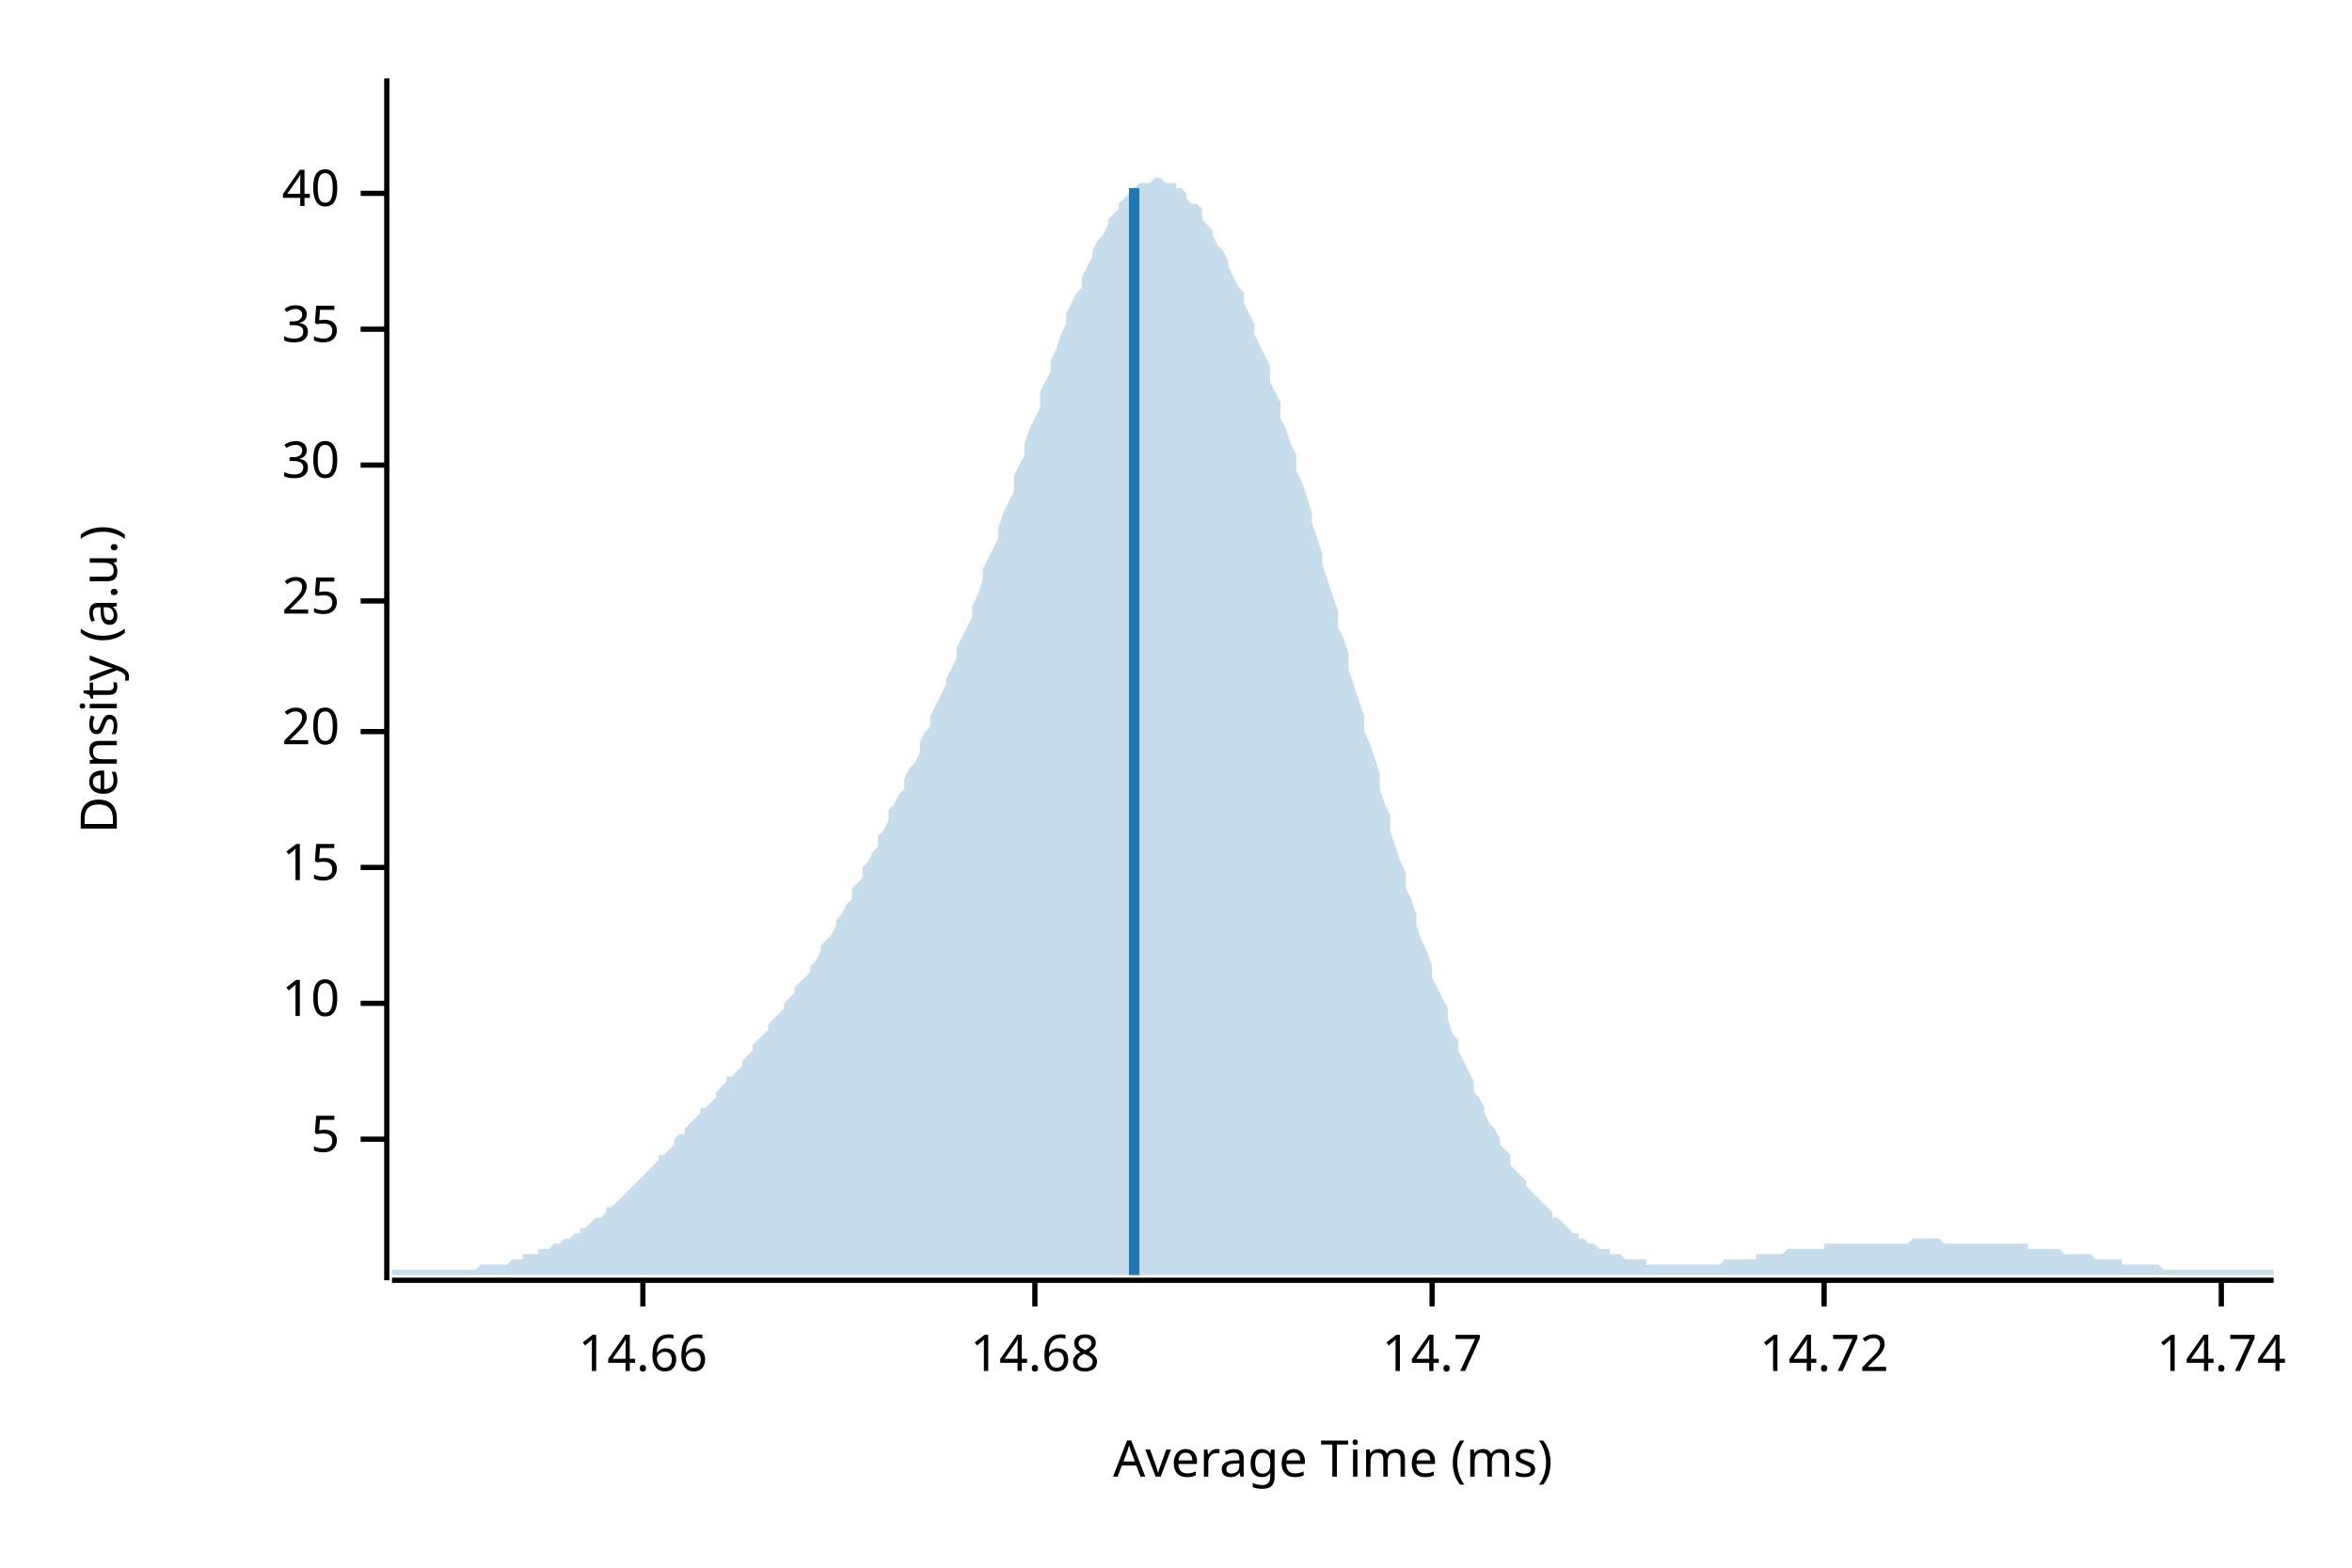
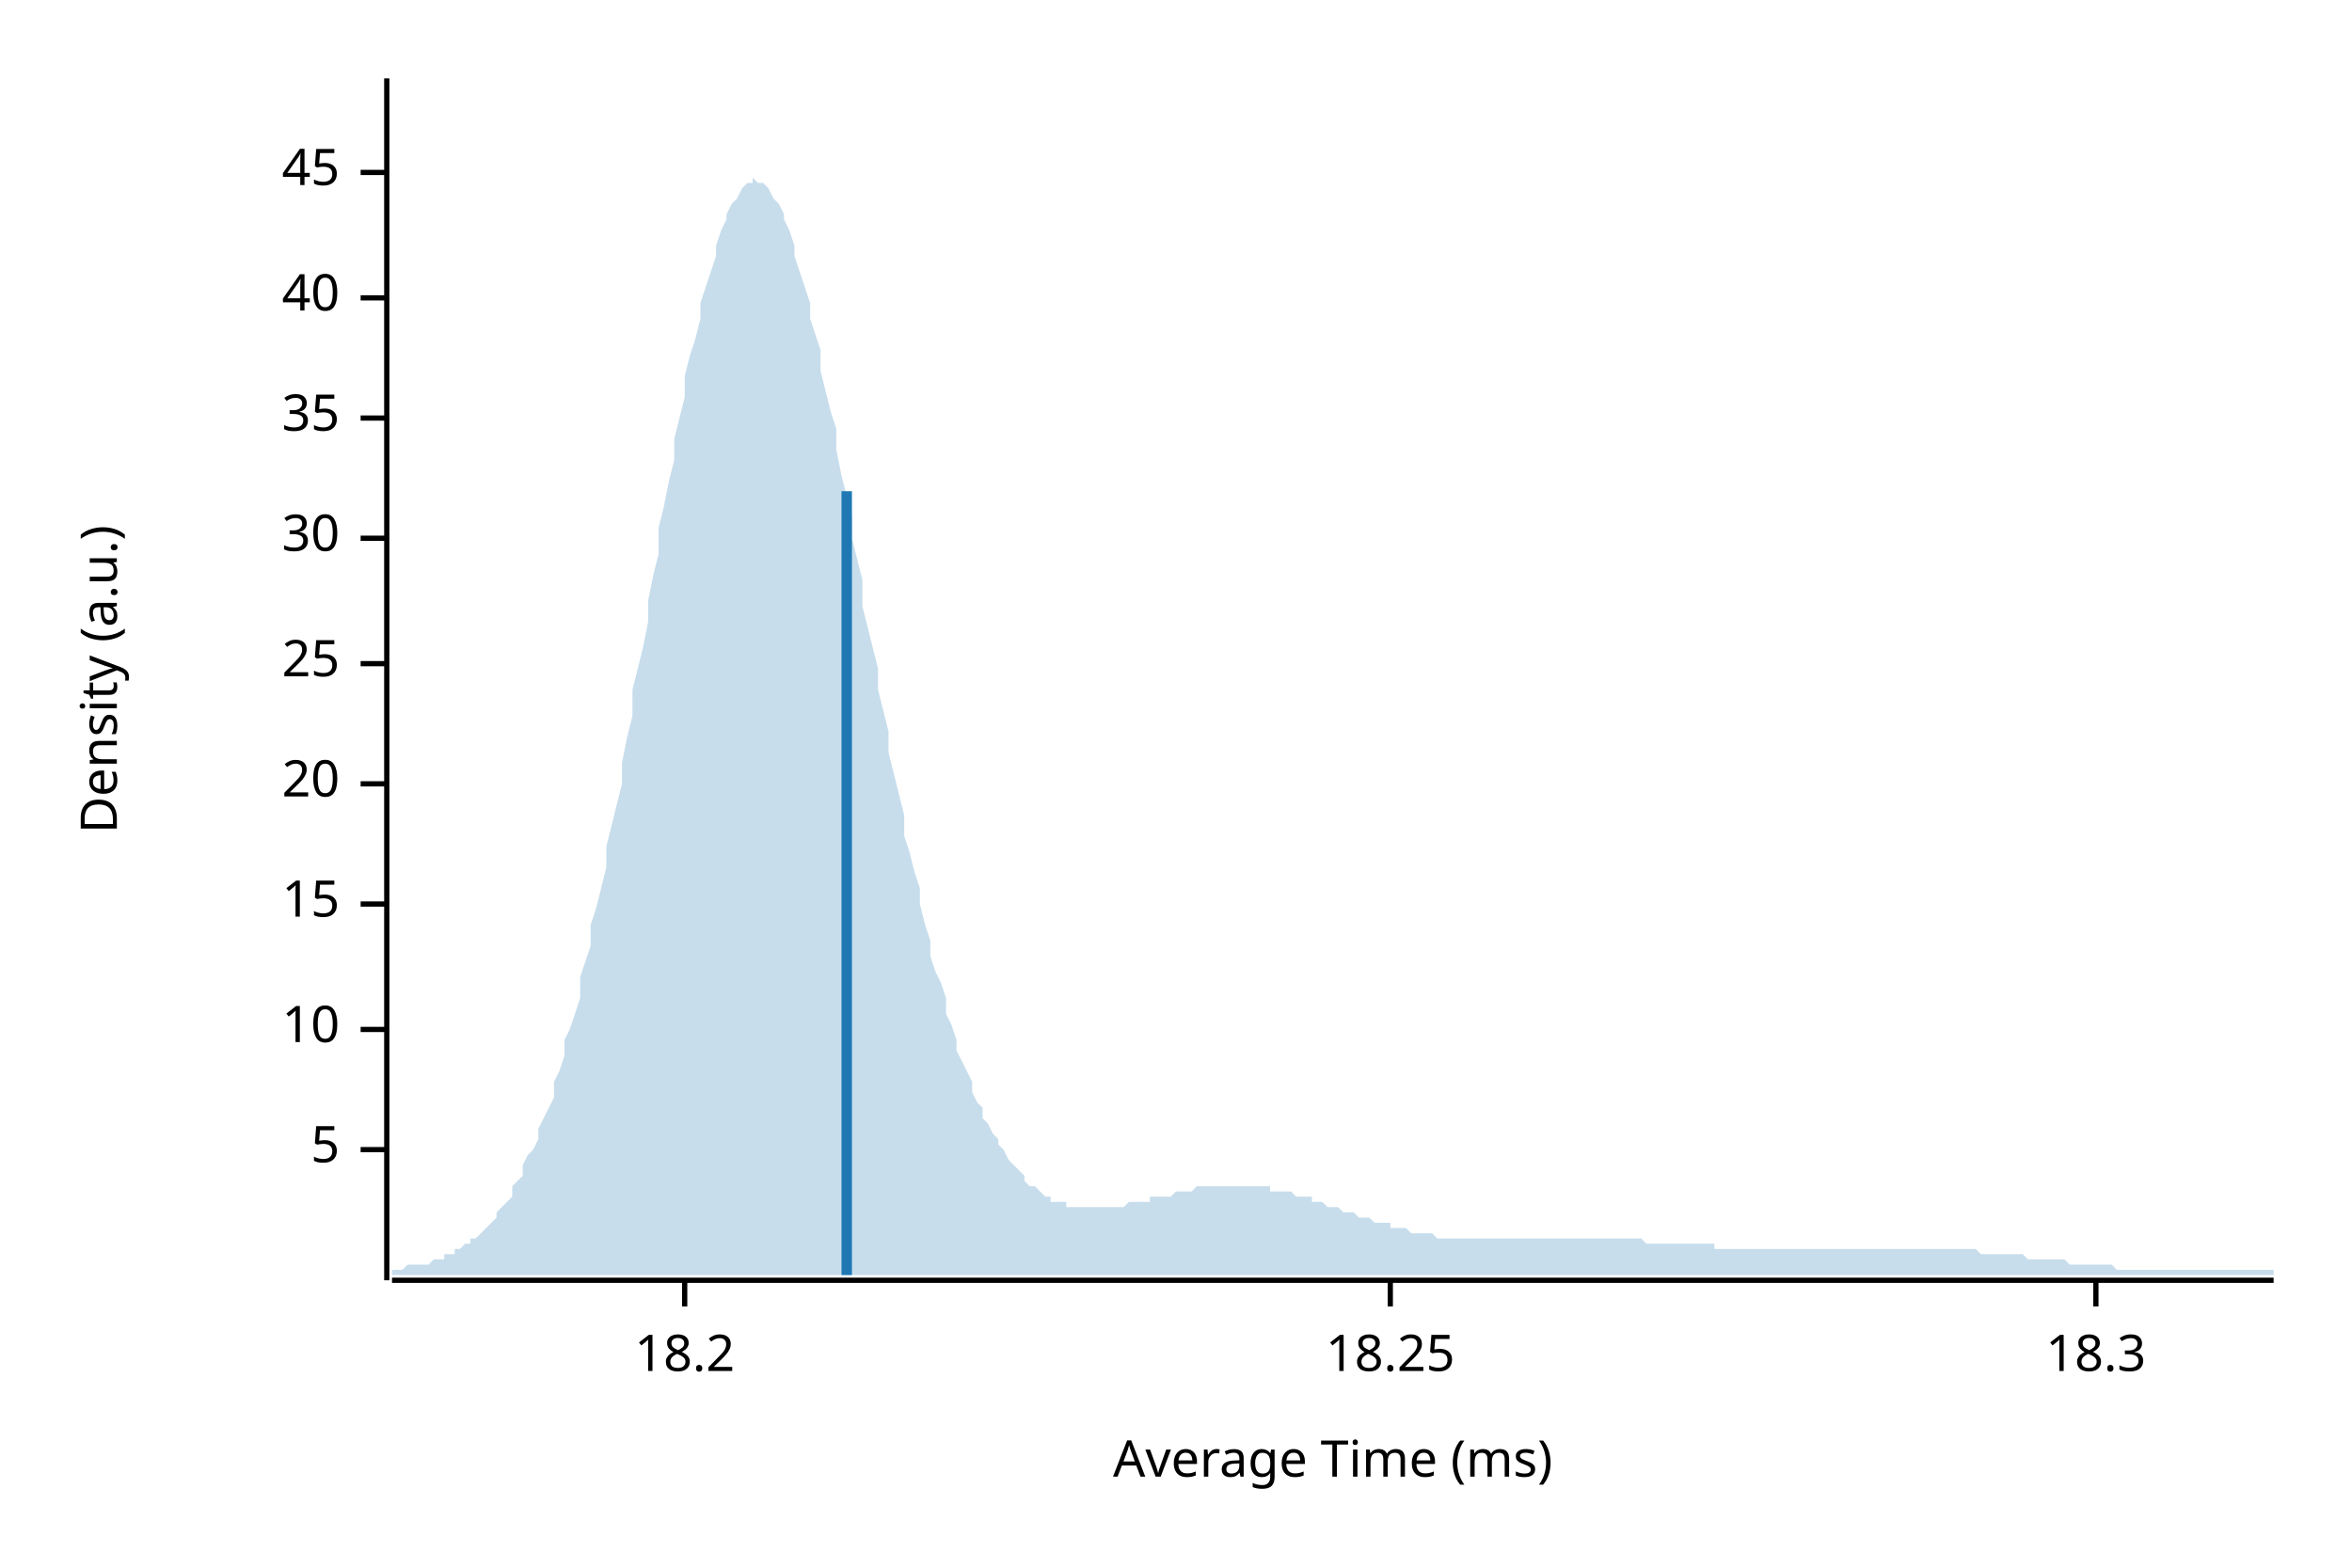
<svg xmlns="http://www.w3.org/2000/svg" width="450" height="300" viewBox="0 0 450 300">
  <text x="15" y="130" dy="0.76em" text-anchor="middle" font-family="sans-serif" font-size="9.677" opacity="1" fill="#000000" transform="rotate(270, 15, 130)">
Density (a.u.)
</text>
  <text x="255" y="285" dy="-0.5ex" text-anchor="middle" font-family="sans-serif" font-size="9.677" opacity="1" fill="#000000">
Average Time (ms)
</text>
  <polyline fill="none" opacity="1" stroke="#000000" stroke-width="1" points="74,15 74,245 " />
-   <text x="65" y="218" dy="0.5ex" text-anchor="end" font-family="sans-serif" font-size="9.677" opacity="1" fill="#000000">
+   <text x="65" y="220" dy="0.5ex" text-anchor="end" font-family="sans-serif" font-size="9.677" opacity="1" fill="#000000">
5
</text>
-   <polyline fill="none" opacity="1" stroke="#000000" stroke-width="1" points="69,218 74,218 " />
-   <text x="65" y="192" dy="0.5ex" text-anchor="end" font-family="sans-serif" font-size="9.677" opacity="1" fill="#000000">
+   <polyline fill="none" opacity="1" stroke="#000000" stroke-width="1" points="69,220 74,220 " />
+   <text x="65" y="197" dy="0.5ex" text-anchor="end" font-family="sans-serif" font-size="9.677" opacity="1" fill="#000000">
10
</text>
-   <polyline fill="none" opacity="1" stroke="#000000" stroke-width="1" points="69,192 74,192 " />
-   <text x="65" y="166" dy="0.5ex" text-anchor="end" font-family="sans-serif" font-size="9.677" opacity="1" fill="#000000">
+   <polyline fill="none" opacity="1" stroke="#000000" stroke-width="1" points="69,197 74,197 " />
+   <text x="65" y="173" dy="0.5ex" text-anchor="end" font-family="sans-serif" font-size="9.677" opacity="1" fill="#000000">
15
</text>
-   <polyline fill="none" opacity="1" stroke="#000000" stroke-width="1" points="69,166 74,166 " />
-   <text x="65" y="140" dy="0.5ex" text-anchor="end" font-family="sans-serif" font-size="9.677" opacity="1" fill="#000000">
+   <polyline fill="none" opacity="1" stroke="#000000" stroke-width="1" points="69,173 74,173 " />
+   <text x="65" y="150" dy="0.5ex" text-anchor="end" font-family="sans-serif" font-size="9.677" opacity="1" fill="#000000">
20
</text>
-   <polyline fill="none" opacity="1" stroke="#000000" stroke-width="1" points="69,140 74,140 " />
-   <text x="65" y="115" dy="0.5ex" text-anchor="end" font-family="sans-serif" font-size="9.677" opacity="1" fill="#000000">
+   <polyline fill="none" opacity="1" stroke="#000000" stroke-width="1" points="69,150 74,150 " />
+   <text x="65" y="127" dy="0.5ex" text-anchor="end" font-family="sans-serif" font-size="9.677" opacity="1" fill="#000000">
25
</text>
-   <polyline fill="none" opacity="1" stroke="#000000" stroke-width="1" points="69,115 74,115 " />
-   <text x="65" y="89" dy="0.5ex" text-anchor="end" font-family="sans-serif" font-size="9.677" opacity="1" fill="#000000">
+   <polyline fill="none" opacity="1" stroke="#000000" stroke-width="1" points="69,127 74,127 " />
+   <text x="65" y="103" dy="0.5ex" text-anchor="end" font-family="sans-serif" font-size="9.677" opacity="1" fill="#000000">
30
</text>
-   <polyline fill="none" opacity="1" stroke="#000000" stroke-width="1" points="69,89 74,89 " />
-   <text x="65" y="63" dy="0.5ex" text-anchor="end" font-family="sans-serif" font-size="9.677" opacity="1" fill="#000000">
+   <polyline fill="none" opacity="1" stroke="#000000" stroke-width="1" points="69,103 74,103 " />
+   <text x="65" y="80" dy="0.5ex" text-anchor="end" font-family="sans-serif" font-size="9.677" opacity="1" fill="#000000">
35
</text>
-   <polyline fill="none" opacity="1" stroke="#000000" stroke-width="1" points="69,63 74,63 " />
-   <text x="65" y="37" dy="0.5ex" text-anchor="end" font-family="sans-serif" font-size="9.677" opacity="1" fill="#000000">
+   <polyline fill="none" opacity="1" stroke="#000000" stroke-width="1" points="69,80 74,80 " />
+   <text x="65" y="57" dy="0.5ex" text-anchor="end" font-family="sans-serif" font-size="9.677" opacity="1" fill="#000000">
40
</text>
-   <polyline fill="none" opacity="1" stroke="#000000" stroke-width="1" points="69,37 74,37 " />
+   <polyline fill="none" opacity="1" stroke="#000000" stroke-width="1" points="69,57 74,57 " />
+   <text x="65" y="33" dy="0.5ex" text-anchor="end" font-family="sans-serif" font-size="9.677" opacity="1" fill="#000000">
+ 45
+ </text>
+   <polyline fill="none" opacity="1" stroke="#000000" stroke-width="1" points="69,33 74,33 " />
  <polyline fill="none" opacity="1" stroke="#000000" stroke-width="1" points="75,245 435,245 " />
-   <text x="123" y="255" dy="0.76em" text-anchor="middle" font-family="sans-serif" font-size="9.677" opacity="1" fill="#000000">
- 14.66
+   <text x="131" y="255" dy="0.76em" text-anchor="middle" font-family="sans-serif" font-size="9.677" opacity="1" fill="#000000">
+ 18.2
</text>
-   <polyline fill="none" opacity="1" stroke="#000000" stroke-width="1" points="123,245 123,250 " />
-   <text x="198" y="255" dy="0.76em" text-anchor="middle" font-family="sans-serif" font-size="9.677" opacity="1" fill="#000000">
- 14.68
+   <polyline fill="none" opacity="1" stroke="#000000" stroke-width="1" points="131,245 131,250 " />
+   <text x="266" y="255" dy="0.76em" text-anchor="middle" font-family="sans-serif" font-size="9.677" opacity="1" fill="#000000">
+ 18.25
</text>
-   <polyline fill="none" opacity="1" stroke="#000000" stroke-width="1" points="198,245 198,250 " />
-   <text x="274" y="255" dy="0.76em" text-anchor="middle" font-family="sans-serif" font-size="9.677" opacity="1" fill="#000000">
- 14.7
+   <polyline fill="none" opacity="1" stroke="#000000" stroke-width="1" points="266,245 266,250 " />
+   <text x="401" y="255" dy="0.76em" text-anchor="middle" font-family="sans-serif" font-size="9.677" opacity="1" fill="#000000">
+ 18.3
</text>
-   <polyline fill="none" opacity="1" stroke="#000000" stroke-width="1" points="274,245 274,250 " />
-   <text x="349" y="255" dy="0.76em" text-anchor="middle" font-family="sans-serif" font-size="9.677" opacity="1" fill="#000000">
- 14.72
- </text>
-   <polyline fill="none" opacity="1" stroke="#000000" stroke-width="1" points="349,245 349,250 " />
-   <text x="425" y="255" dy="0.76em" text-anchor="middle" font-family="sans-serif" font-size="9.677" opacity="1" fill="#000000">
- 14.74
- </text>
-   <polyline fill="none" opacity="1" stroke="#000000" stroke-width="1" points="425,245 425,250 " />
-   <polygon opacity="0.25" fill="#1F78B4" points="75,243 75,243 76,243 77,243 77,243 78,243 79,243 80,243 80,243 81,243 82,243 82,243 83,243 84,243 85,243 85,243 86,243 87,243 87,243 88,243 89,243 90,243 90,243 91,243 92,242 93,242 93,242 94,242 95,242 95,242 96,242 97,242 98,241 98,241 99,241 100,241 100,240 101,240 102,240 103,240 103,239 104,239 105,239 106,238 106,238 107,238 108,237 108,237 109,237 110,236 111,236 111,235 112,235 113,234 113,234 114,233 115,233 116,232 116,231 117,231 118,230 119,229 119,229 120,228 121,227 121,227 122,226 123,225 124,224 124,224 125,223 126,222 126,221 127,221 128,220 129,219 129,218 130,217 131,217 131,216 132,215 133,214 134,213 134,212 135,212 136,211 137,210 137,209 138,208 139,207 139,206 140,206 141,205 142,204 142,203 143,202 144,201 144,200 145,199 146,198 147,197 147,196 148,195 149,194 150,193 150,192 151,191 152,190 152,189 153,188 154,187 155,186 155,185 156,184 157,182 157,181 158,180 159,179 160,177 160,176 161,175 162,173 163,172 163,170 164,169 165,168 165,166 166,165 167,163 168,162 168,160 169,159 170,157 170,155 171,154 172,152 173,151 173,149 174,147 175,146 176,144 176,142 177,140 178,139 178,137 179,135 180,133 181,131 181,130 182,128 183,126 183,124 184,122 185,120 186,118 186,116 187,114 188,111 188,109 189,107 190,105 191,103 191,101 192,98 193,96 194,94 194,91 195,89 196,87 196,85 197,82 198,80 199,78 199,75 200,73 201,71 201,69 202,67 203,64 204,62 204,60 205,58 206,56 207,55 207,53 208,51 209,49 209,48 210,46 211,45 212,43 212,42 213,41 214,40 214,39 215,38 216,37 217,37 217,36 218,35 219,35 220,35 220,35 221,34 222,34 222,34 223,35 224,35 225,35 225,36 226,36 227,37 227,38 228,39 229,39 230,40 230,42 231,43 232,44 232,45 233,47 234,48 235,50 235,51 236,53 237,55 238,56 238,58 239,60 240,62 240,64 241,66 242,68 243,70 243,73 244,75 245,77 245,80 246,82 247,85 248,87 248,90 249,92 250,95 251,98 251,100 252,103 253,106 253,108 254,111 255,114 256,117 256,120 257,122 258,125 258,128 259,131 260,134 261,137 261,140 262,142 263,145 264,148 264,151 265,154 266,156 266,159 267,162 268,165 269,167 269,170 270,172 271,175 271,177 272,180 273,182 274,185 274,187 275,189 276,191 277,193 277,195 278,198 279,199 279,201 280,203 281,205 282,207 282,209 283,210 284,212 284,213 285,215 286,216 287,218 287,219 288,220 289,221 289,223 290,224 291,225 292,226 292,227 293,228 294,229 295,230 295,230 296,231 297,232 297,233 298,233 299,234 300,235 300,235 301,236 302,236 302,237 303,237 304,238 305,238 305,238 306,239 307,239 308,239 308,240 309,240 310,240 310,240 311,241 312,241 313,241 313,241 314,241 315,241 315,242 316,242 317,242 318,242 318,242 319,242 320,242 321,242 321,242 322,242 323,242 323,242 324,242 325,242 326,242 326,242 327,242 328,242 328,242 329,242 330,241 331,241 331,241 332,241 333,241 333,241 334,241 335,241 336,241 336,240 337,240 338,240 339,240 339,240 340,240 341,240 341,240 342,239 343,239 344,239 344,239 345,239 346,239 346,239 347,239 348,239 349,239 349,238 350,238 351,238 352,238 352,238 353,238 354,238 354,238 355,238 356,238 357,238 357,238 358,238 359,238 359,238 360,238 361,238 362,238 362,238 363,238 364,238 365,238 365,238 366,237 367,237 367,237 368,237 369,237 370,237 370,237 371,237 372,238 372,238 373,238 374,238 375,238 375,238 376,238 377,238 378,238 378,238 379,238 380,238 380,238 381,238 382,238 383,238 383,238 384,238 385,238 385,238 386,238 387,238 388,238 388,239 389,239 390,239 390,239 391,239 392,239 393,239 393,239 394,239 395,240 396,240 396,240 397,240 398,240 398,240 399,240 400,240 401,241 401,241 402,241 403,241 403,241 404,241 405,241 406,241 406,242 407,242 408,242 409,242 409,242 410,242 411,242 411,242 412,242 413,242 414,243 414,243 415,243 416,243 416,243 417,243 418,243 419,243 419,243 420,243 421,243 422,243 422,243 423,243 424,243 424,243 425,243 426,243 427,243 427,243 428,243 429,243 429,243 430,243 431,243 432,243 432,243 433,243 434,243 435,243 435,244 75,244 " />
-   <polyline fill="none" opacity="1" stroke="#1F78B4" stroke-width="2" points="217,244 217,36 " />
+   <polyline fill="none" opacity="1" stroke="#000000" stroke-width="1" points="401,245 401,250 " />
+   <polygon opacity="0.25" fill="#1F78B4" points="75,243 75,243 76,243 77,243 77,243 78,242 79,242 80,242 80,242 81,242 82,242 82,242 83,241 84,241 85,241 85,240 86,240 87,240 87,239 88,239 89,238 90,238 90,237 91,237 92,236 93,235 93,235 94,234 95,233 95,232 96,231 97,230 98,229 98,227 99,226 100,225 100,223 101,221 102,220 103,218 103,216 104,214 105,212 106,210 106,207 107,205 108,202 108,199 109,197 110,194 111,191 111,187 112,184 113,181 113,177 114,174 115,170 116,166 116,162 117,158 118,154 119,150 119,146 120,141 121,137 121,132 122,128 123,124 124,119 124,115 125,110 126,106 126,101 127,97 128,92 129,88 129,84 130,80 131,76 131,72 132,68 133,65 134,61 134,58 135,55 136,52 137,49 137,47 138,44 139,42 139,41 140,39 141,38 142,36 142,36 143,35 144,35 144,34 145,35 146,35 147,36 147,36 148,38 149,39 150,41 150,42 151,44 152,47 152,49 153,52 154,55 155,58 155,61 156,64 157,67 157,71 158,75 159,79 160,82 160,86 161,91 162,95 163,99 163,103 164,107 165,111 165,116 166,120 167,124 168,128 168,132 169,136 170,140 170,144 171,148 172,152 173,156 173,160 174,163 175,167 176,170 176,173 177,177 178,180 178,183 179,186 180,188 181,191 181,194 182,196 183,199 183,201 184,203 185,205 186,207 186,209 187,211 188,212 188,214 189,215 190,217 191,218 191,219 192,220 193,222 194,223 194,223 195,224 196,225 196,226 197,227 198,227 199,228 199,228 200,229 201,229 201,230 202,230 203,230 204,230 204,231 205,231 206,231 207,231 207,231 208,231 209,231 209,231 210,231 211,231 212,231 212,231 213,231 214,231 214,231 215,231 216,230 217,230 217,230 218,230 219,230 220,230 220,229 221,229 222,229 222,229 223,229 224,229 225,228 225,228 226,228 227,228 227,228 228,228 229,227 230,227 230,227 231,227 232,227 232,227 233,227 234,227 235,227 235,227 236,227 237,227 238,227 238,227 239,227 240,227 240,227 241,227 242,227 243,227 243,228 244,228 245,228 245,228 246,228 247,228 248,229 248,229 249,229 250,229 251,229 251,230 252,230 253,230 253,230 254,231 255,231 256,231 256,231 257,232 258,232 258,232 259,232 260,233 261,233 261,233 262,233 263,234 264,234 264,234 265,234 266,234 266,235 267,235 268,235 269,235 269,235 270,236 271,236 271,236 272,236 273,236 274,236 274,236 275,237 276,237 277,237 277,237 278,237 279,237 279,237 280,237 281,237 282,237 282,237 283,237 284,237 284,237 285,237 286,237 287,237 287,237 288,237 289,237 289,237 290,237 291,237 292,237 292,237 293,237 294,237 295,237 295,237 296,237 297,237 297,237 298,237 299,237 300,237 300,237 301,237 302,237 302,237 303,237 304,237 305,237 305,237 306,237 307,237 308,237 308,237 309,237 310,237 310,237 311,237 312,237 313,237 313,237 314,237 315,238 315,238 316,238 317,238 318,238 318,238 319,238 320,238 321,238 321,238 322,238 323,238 323,238 324,238 325,238 326,238 326,238 327,238 328,238 328,239 329,239 330,239 331,239 331,239 332,239 333,239 333,239 334,239 335,239 336,239 336,239 337,239 338,239 339,239 339,239 340,239 341,239 341,239 342,239 343,239 344,239 344,239 345,239 346,239 346,239 347,239 348,239 349,239 349,239 350,239 351,239 352,239 352,239 353,239 354,239 354,239 355,239 356,239 357,239 357,239 358,239 359,239 359,239 360,239 361,239 362,239 362,239 363,239 364,239 365,239 365,239 366,239 367,239 367,239 368,239 369,239 370,239 370,239 371,239 372,239 372,239 373,239 374,239 375,239 375,239 376,239 377,239 378,239 378,239 379,240 380,240 380,240 381,240 382,240 383,240 383,240 384,240 385,240 385,240 386,240 387,240 388,241 388,241 389,241 390,241 390,241 391,241 392,241 393,241 393,241 394,241 395,241 396,242 396,242 397,242 398,242 398,242 399,242 400,242 401,242 401,242 402,242 403,242 403,242 404,242 405,243 406,243 406,243 407,243 408,243 409,243 409,243 410,243 411,243 411,243 412,243 413,243 414,243 414,243 415,243 416,243 416,243 417,243 418,243 419,243 419,243 420,243 421,243 422,243 422,243 423,243 424,243 424,243 425,243 426,243 427,243 427,243 428,243 429,243 429,243 430,243 431,243 432,243 432,243 433,243 434,243 435,243 435,244 75,244 " />
+   <polyline fill="none" opacity="1" stroke="#1F78B4" stroke-width="2" points="162,244 162,94 " />
</svg>
